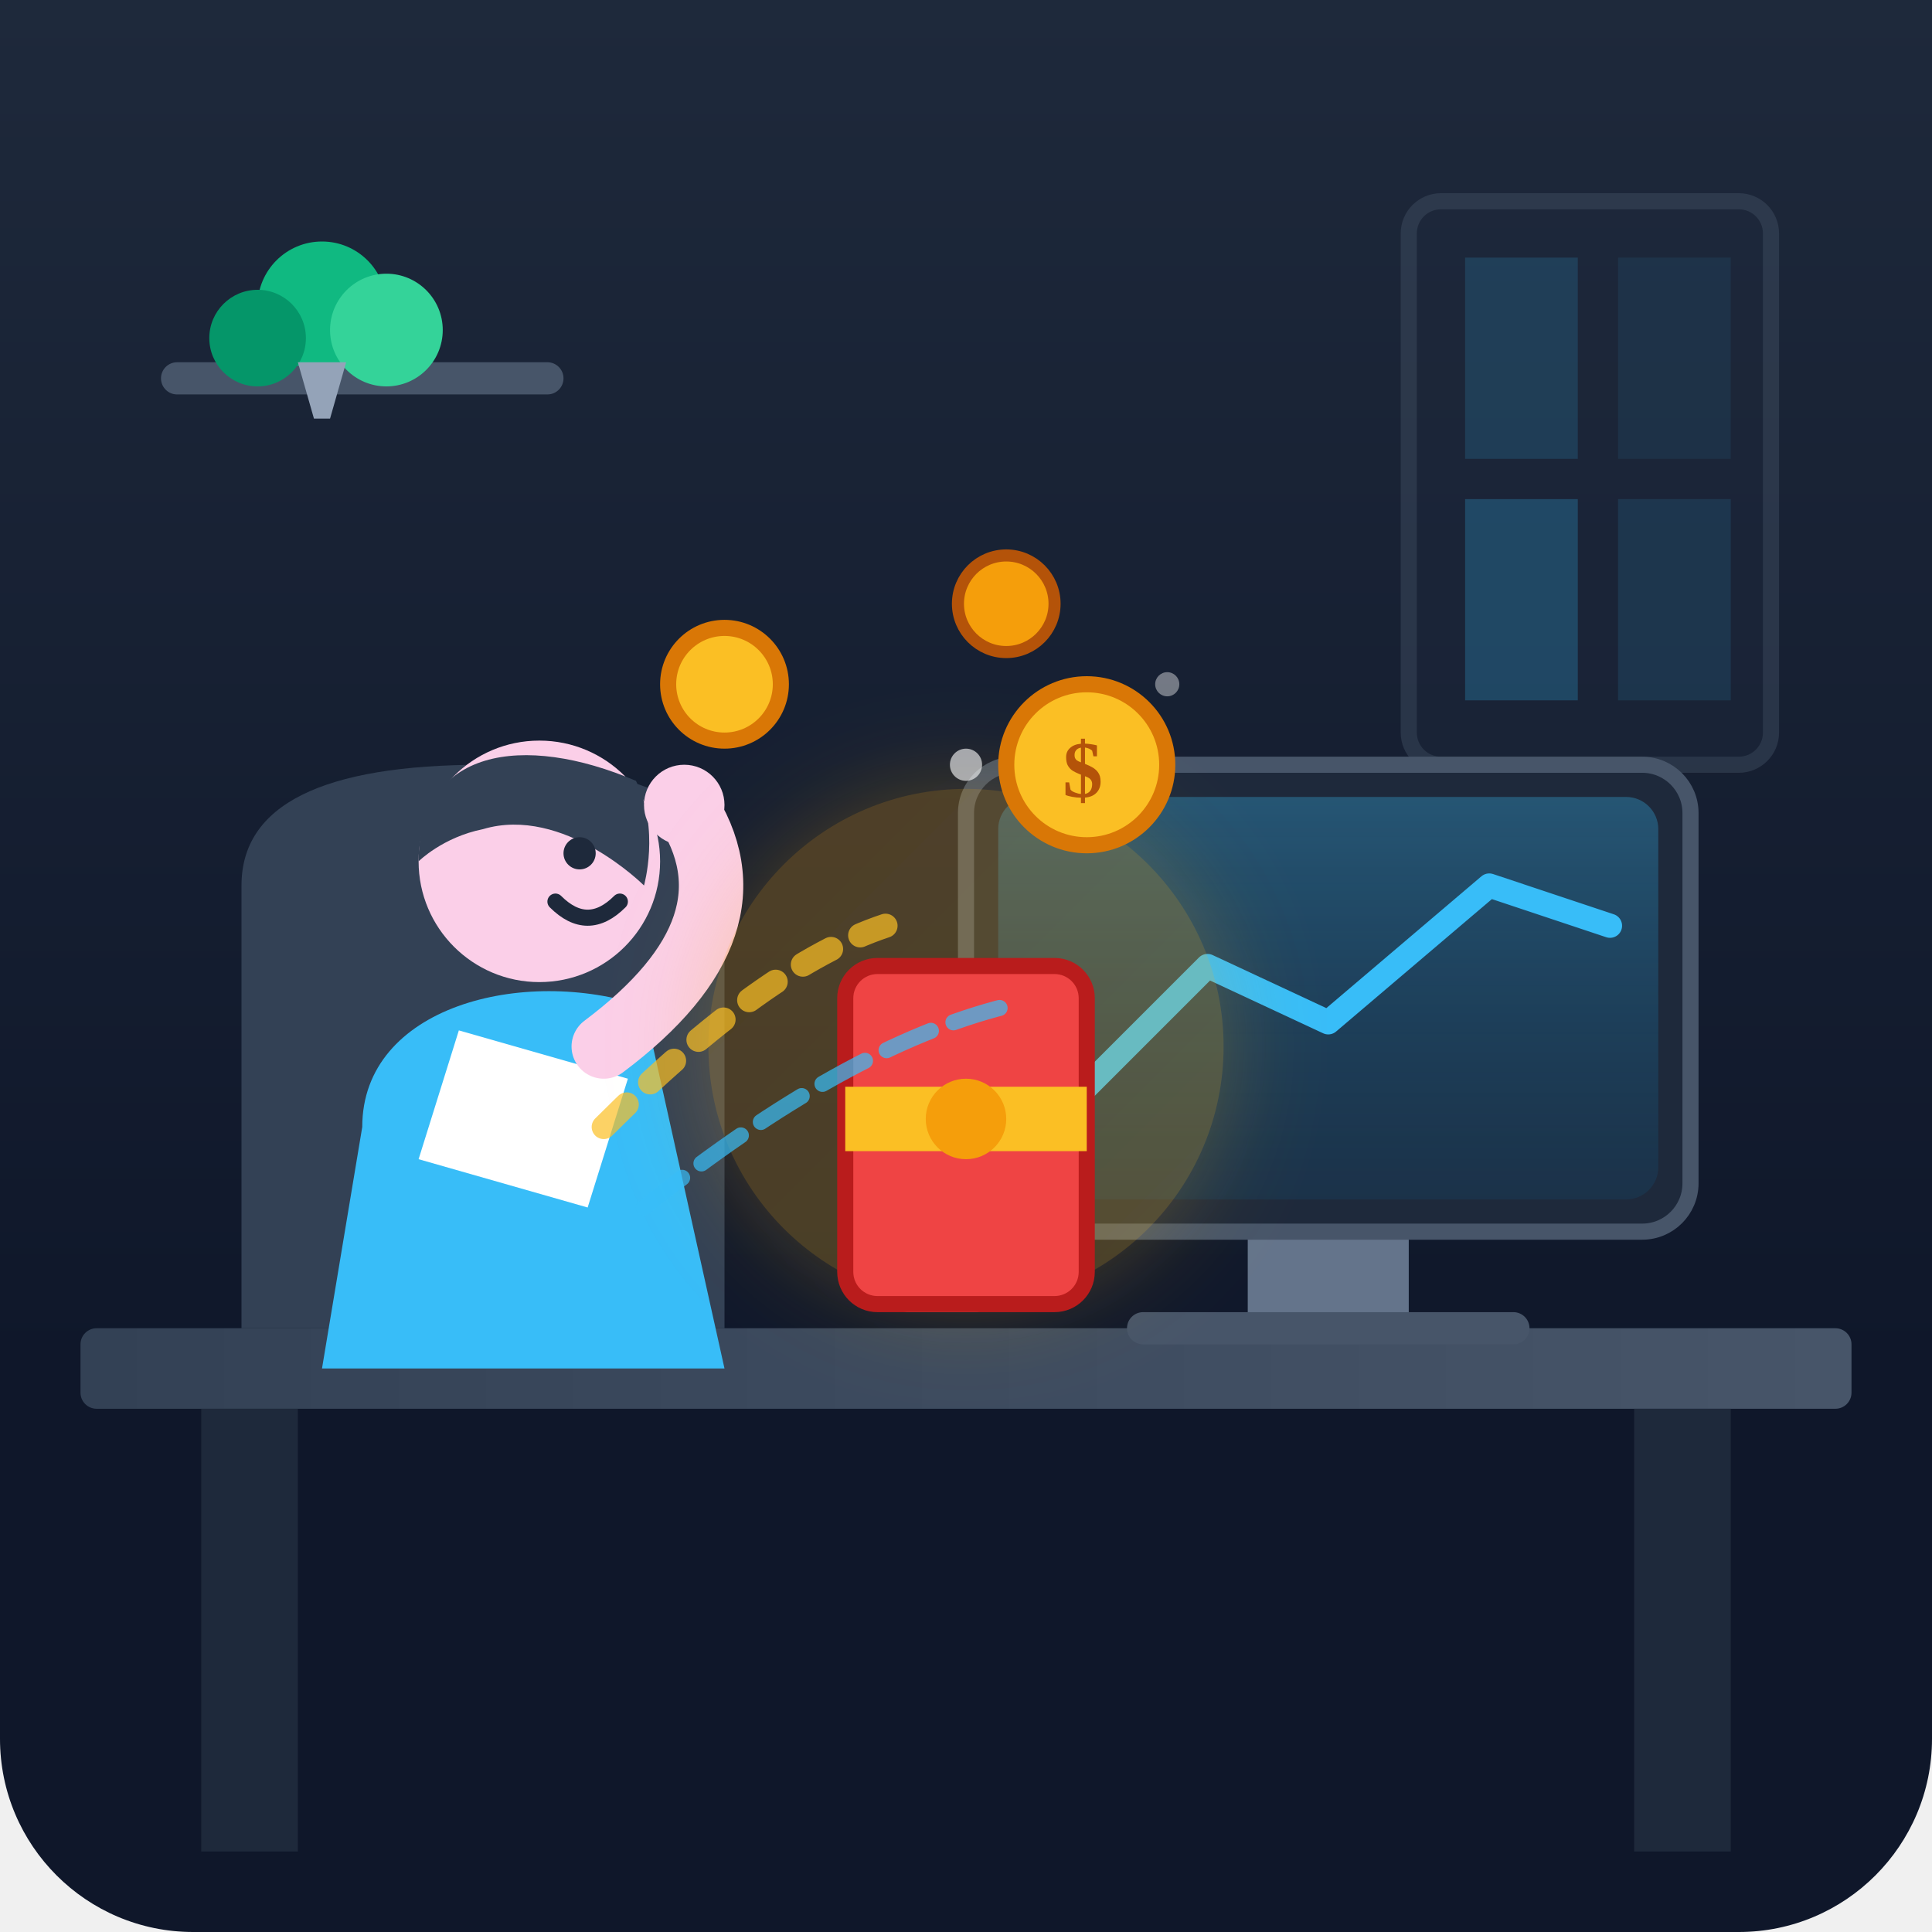
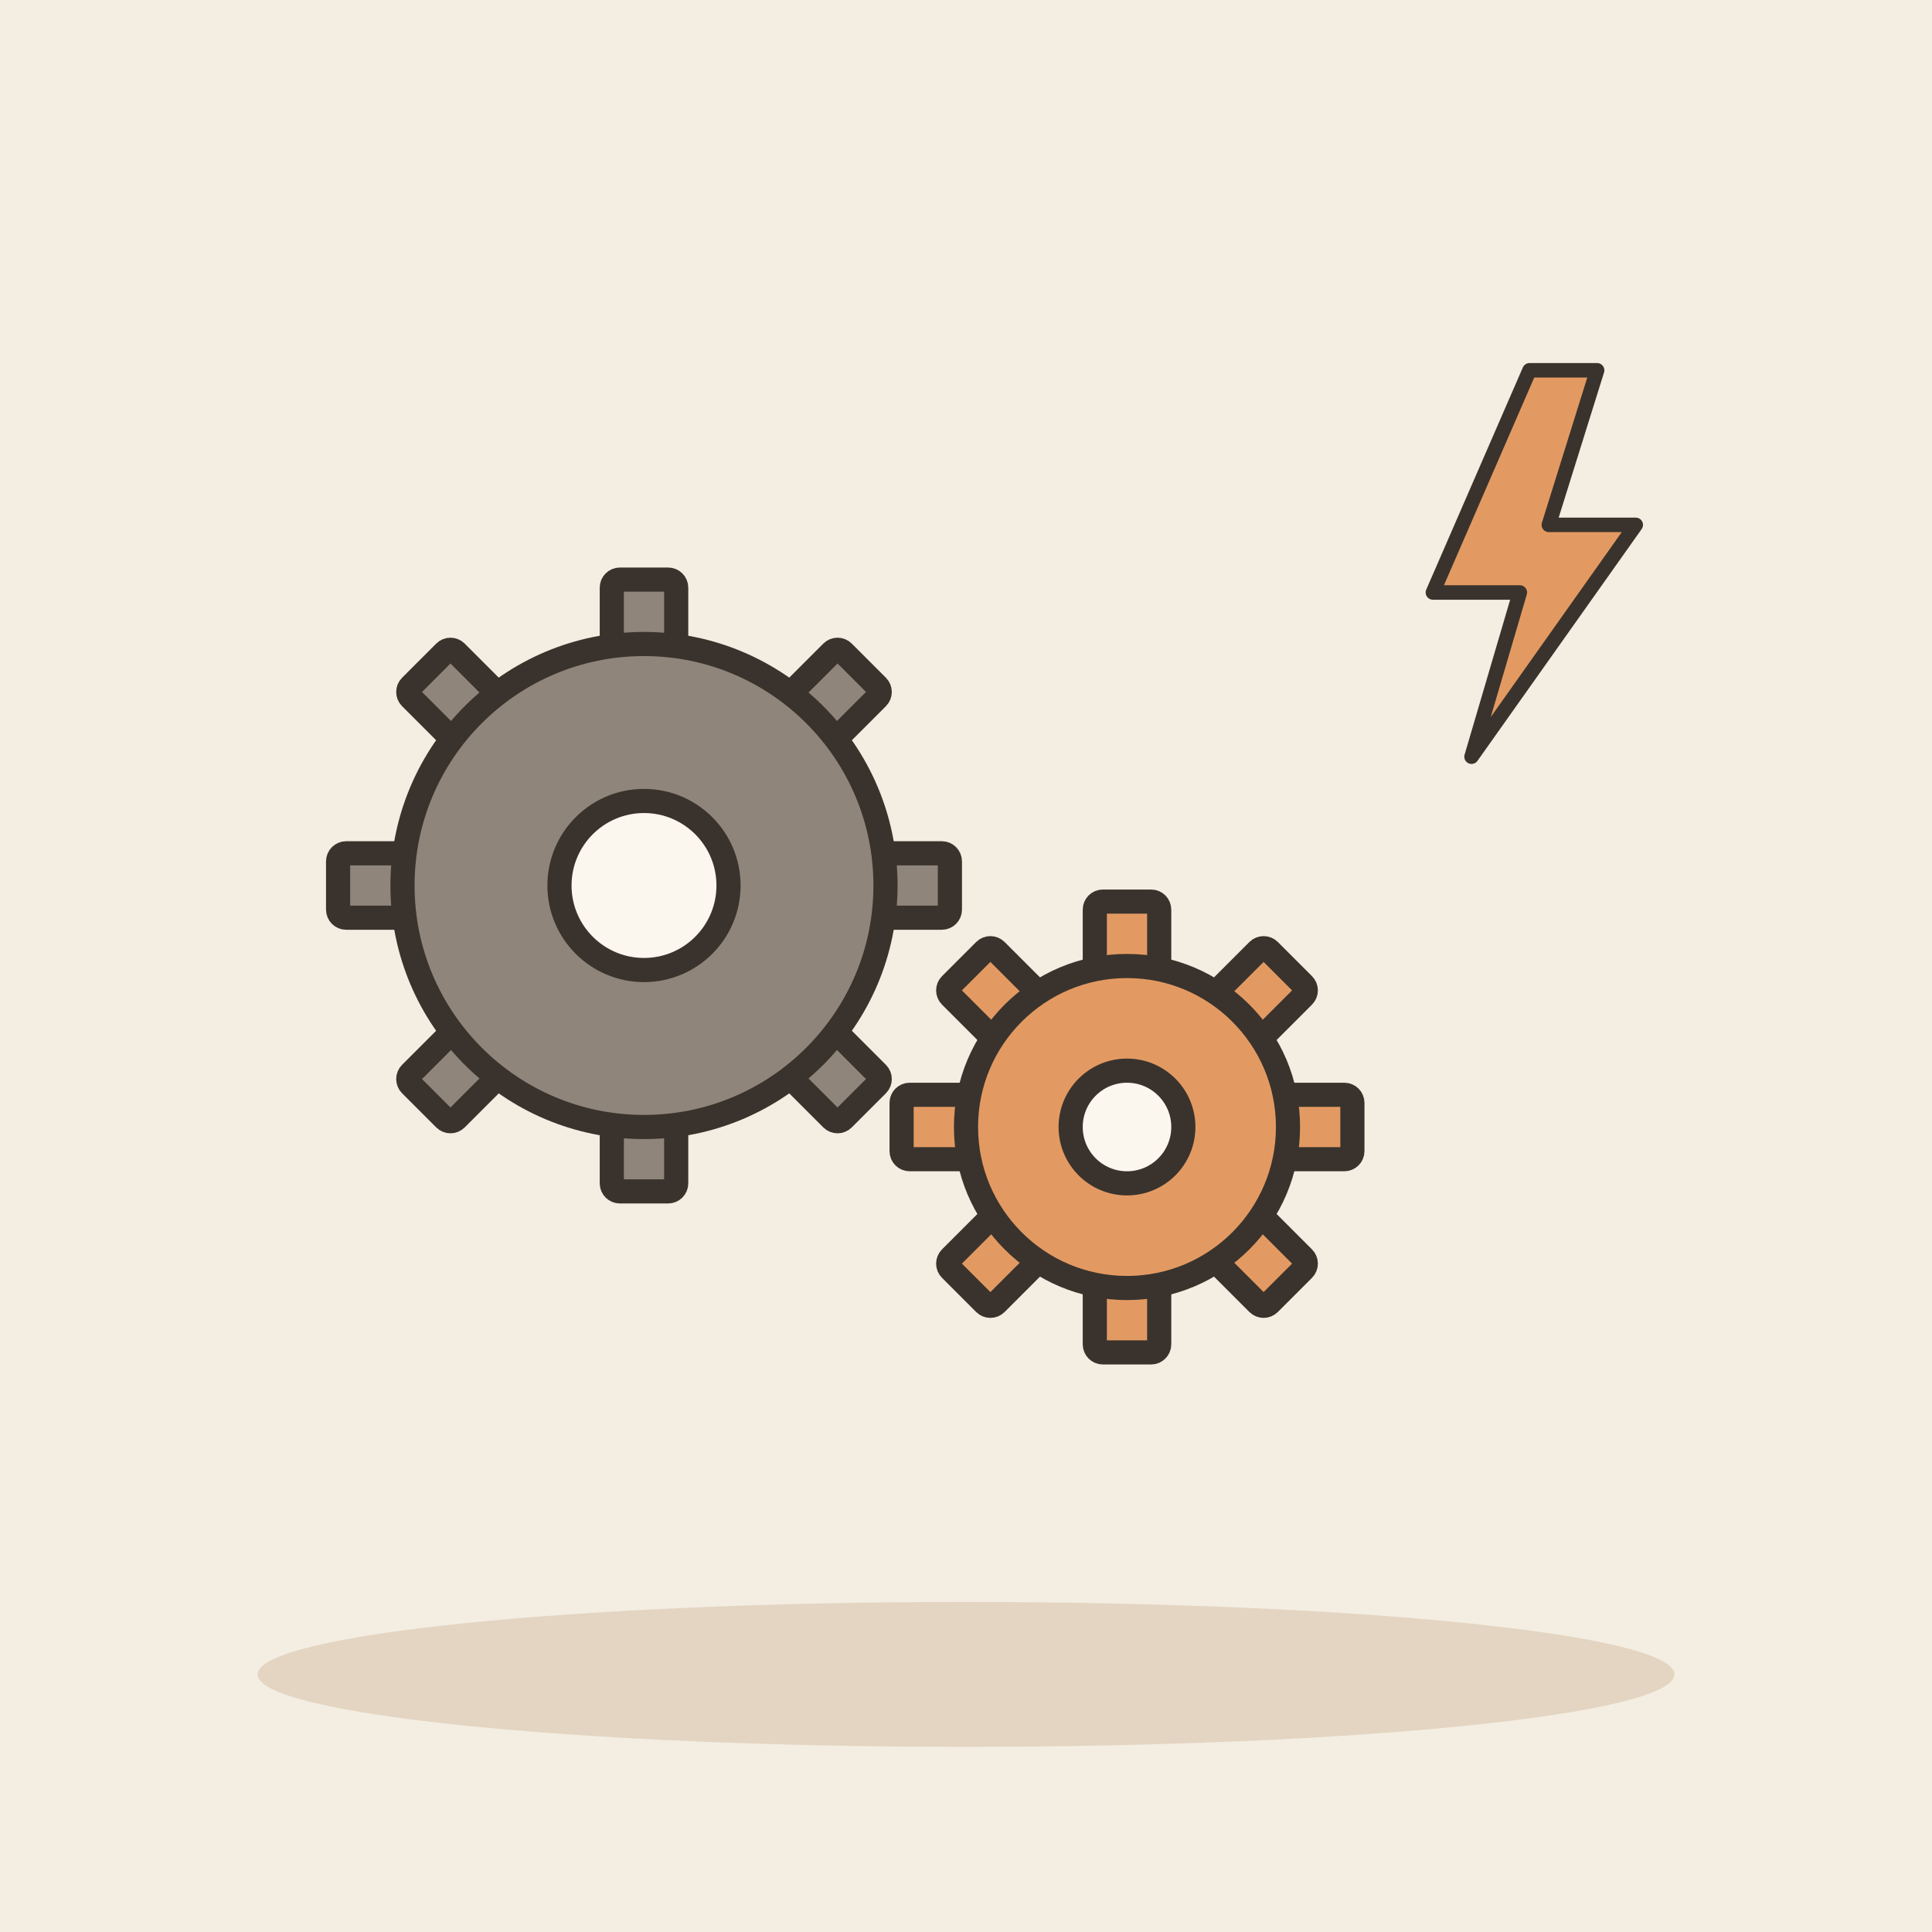
- <svg xmlns="http://www.w3.org/2000/svg" viewBox="0 0 240 240">
-   <rect width="240" height="240" rx="24" fill="#0f172a" />
-   <defs>
-     <linearGradient id="wallGrad" x1="0%" y1="0%" x2="0%" y2="100%">
-       <stop offset="0%" stop-color="#1e293b" />
-       <stop offset="100%" stop-color="#0f172a" />
-     </linearGradient>
-     <linearGradient id="deskGrad" x1="0%" y1="0%" x2="100%" y2="0%">
-       <stop offset="0%" stop-color="#334155" />
-       <stop offset="100%" stop-color="#475569" />
-     </linearGradient>
-     <linearGradient id="goldGlow" x1="0%" y1="0%" x2="100%" y2="100%">
-       <stop offset="0%" stop-color="#f59e0b" />
-       <stop offset="100%" stop-color="#fbbf24" />
-     </linearGradient>
-     <linearGradient id="screenGrad" x1="0%" y1="0%" x2="0%" y2="100%">
-       <stop offset="0%" stop-color="#38bdf8" stop-opacity="0.3" />
-       <stop offset="100%" stop-color="#0284c7" stop-opacity="0.1" />
-     </linearGradient>
-     <filter id="glow" x="-20%" y="-20%" width="140%" height="140%">
-       <feGaussianBlur stdDeviation="6" result="blur" />
-       <feComposite in="SourceGraphic" in2="blur" operator="over" />
-     </filter>
-   </defs>
-   <rect x="0" y="0" width="240" height="170" fill="url(#wallGrad)" />
-   <g opacity="0.4">
-     <rect x="175" y="25" width="45" height="70" rx="4" fill="#1e293b" stroke="#475569" stroke-width="2" />
-     <rect x="182" y="32" width="14" height="25" fill="#38bdf8" opacity="0.4" />
-     <rect x="201" y="32" width="14" height="25" fill="#38bdf8" opacity="0.2" />
-     <rect x="182" y="62" width="14" height="25" fill="#38bdf8" opacity="0.6" />
-     <rect x="201" y="62" width="14" height="25" fill="#38bdf8" opacity="0.3" />
+ <svg xmlns="http://www.w3.org/2000/svg" viewBox="0 0 240 240" data-style="editorial">
+   <rect width="240" height="240" fill="#F4EDE2" />
+   <ellipse cx="120" cy="208" rx="88" ry="9" fill="#E3D5C1" />
+   <g transform="translate(80 110)">
+     <rect x="-4" y="-38" width="8" height="10" rx="1" fill="#8F857A" stroke="#3A332D" stroke-width="3" stroke-linecap="round" stroke-linejoin="round" transform="rotate(0)" />
+     <rect x="-4" y="-38" width="8" height="10" rx="1" fill="#8F857A" stroke="#3A332D" stroke-width="3" stroke-linecap="round" stroke-linejoin="round" transform="rotate(45)" />
+     <rect x="-4" y="-38" width="8" height="10" rx="1" fill="#8F857A" stroke="#3A332D" stroke-width="3" stroke-linecap="round" stroke-linejoin="round" transform="rotate(90)" />
+     <rect x="-4" y="-38" width="8" height="10" rx="1" fill="#8F857A" stroke="#3A332D" stroke-width="3" stroke-linecap="round" stroke-linejoin="round" transform="rotate(135)" />
+     <rect x="-4" y="-38" width="8" height="10" rx="1" fill="#8F857A" stroke="#3A332D" stroke-width="3" stroke-linecap="round" stroke-linejoin="round" transform="rotate(180)" />
+     <rect x="-4" y="-38" width="8" height="10" rx="1" fill="#8F857A" stroke="#3A332D" stroke-width="3" stroke-linecap="round" stroke-linejoin="round" transform="rotate(225)" />
+     <rect x="-4" y="-38" width="8" height="10" rx="1" fill="#8F857A" stroke="#3A332D" stroke-width="3" stroke-linecap="round" stroke-linejoin="round" transform="rotate(270)" />
+     <rect x="-4" y="-38" width="8" height="10" rx="1" fill="#8F857A" stroke="#3A332D" stroke-width="3" stroke-linecap="round" stroke-linejoin="round" transform="rotate(315)" />
+     <circle cx="0" cy="0" r="30" fill="#8F857A" stroke="#3A332D" stroke-width="3" stroke-linecap="round" stroke-linejoin="round" />
+     <circle cx="0" cy="0" r="10.5" fill="#FBF6EE" stroke="#3A332D" stroke-width="3" stroke-linecap="round" stroke-linejoin="round" />
  </g>
-   <rect x="20" y="45" width="50" height="4" rx="2" fill="#475569" />
-   <path d="M35 45 C35 35 45 35 45 45" fill="#10b981" />
-   <circle cx="40" cy="38" r="8" fill="#10b981" />
-   <circle cx="32" cy="42" r="6" fill="#059669" />
-   <circle cx="48" cy="41" r="7" fill="#34d399" />
-   <path d="M37 45 L43 45 L41 52 L39 52 Z" fill="#94a3b8" />
-   <rect x="10" y="165" width="220" height="10" fill="url(#deskGrad)" rx="2" />
-   <rect x="25" y="175" width="12" height="55" fill="#1e293b" />
-   <rect x="203" y="175" width="12" height="55" fill="#1e293b" />
-   <g transform="translate(130, 95)">
-     <rect x="25" y="55" width="20" height="15" fill="#64748b" />
-     <rect x="10" y="68" width="50" height="4" rx="2" fill="#475569" />
-     <rect x="-10" y="0" width="90" height="58" rx="6" fill="#1e293b" stroke="#475569" stroke-width="2" />
-     <rect x="-6" y="4" width="82" height="50" rx="4" fill="url(#screenGrad)" />
-     <path d="M5 40 L20 25 L35 32 L55 15 L70 20" fill="none" stroke="#38bdf8" stroke-width="3" stroke-linecap="round" stroke-linejoin="round" />
+   <g transform="translate(140 140)">
+     <rect x="-4" y="-28" width="8" height="10" rx="1" fill="#E39A62" stroke="#3A332D" stroke-width="3" stroke-linecap="round" stroke-linejoin="round" transform="rotate(0)" />
+     <rect x="-4" y="-28" width="8" height="10" rx="1" fill="#E39A62" stroke="#3A332D" stroke-width="3" stroke-linecap="round" stroke-linejoin="round" transform="rotate(45)" />
+     <rect x="-4" y="-28" width="8" height="10" rx="1" fill="#E39A62" stroke="#3A332D" stroke-width="3" stroke-linecap="round" stroke-linejoin="round" transform="rotate(90)" />
+     <rect x="-4" y="-28" width="8" height="10" rx="1" fill="#E39A62" stroke="#3A332D" stroke-width="3" stroke-linecap="round" stroke-linejoin="round" transform="rotate(135)" />
+     <rect x="-4" y="-28" width="8" height="10" rx="1" fill="#E39A62" stroke="#3A332D" stroke-width="3" stroke-linecap="round" stroke-linejoin="round" transform="rotate(180)" />
+     <rect x="-4" y="-28" width="8" height="10" rx="1" fill="#E39A62" stroke="#3A332D" stroke-width="3" stroke-linecap="round" stroke-linejoin="round" transform="rotate(225)" />
+     <rect x="-4" y="-28" width="8" height="10" rx="1" fill="#E39A62" stroke="#3A332D" stroke-width="3" stroke-linecap="round" stroke-linejoin="round" transform="rotate(270)" />
+     <rect x="-4" y="-28" width="8" height="10" rx="1" fill="#E39A62" stroke="#3A332D" stroke-width="3" stroke-linecap="round" stroke-linejoin="round" transform="rotate(315)" />
+     <circle cx="0" cy="0" r="20" fill="#E39A62" stroke="#3A332D" stroke-width="3" stroke-linecap="round" stroke-linejoin="round" />
+     <circle cx="0" cy="0" r="7" fill="#FBF6EE" stroke="#3A332D" stroke-width="3" stroke-linecap="round" stroke-linejoin="round" />
  </g>
-   <rect x="110" y="145" width="14" height="18" rx="3" fill="#cbd5e1" />
-   <path d="M124 149 C129 149 129 159 124 159" fill="none" stroke="#cbd5e1" stroke-width="2" />
-   <g transform="translate(45, 95)">
-     <path d="M -15 70 L -15 15 C -15 5, -5 0, 15 0 C 35 0, 45 5, 45 15 L 45 70 Z" fill="#334155" rx="5" />
-     <path d="M 0 45 C 0 30, 20 25, 35 30 L 45 75 L -5 75 Z" fill="#38bdf8" />
-     <path d="M 12 33 L 33 39 L 28 55 L 7 49 Z" fill="#ffffff" />
-     <circle cx="22" cy="12" r="15" fill="#fbcfe8" />
-     <path d="M 7 12 C 7 -2, 20 -4, 34 2 C 37 8, 35 15, 35 15 C 35 15, 25 5, 15 8 C 10 9, 7 12, 7 12 Z" fill="#334155" />
-     <circle cx="27" cy="11" r="2" fill="#1e293b" />
-     <path d="M 24 17 Q 28 21 32 17" fill="none" stroke="#1e293b" stroke-width="2" stroke-linecap="round" />
-     <path d="M 30 35 Q 50 20 40 5" fill="none" stroke="#fbcfe8" stroke-width="8" stroke-linecap="round" />
-     <circle cx="40" cy="5" r="5" fill="#fbcfe8" />
+   <g transform="translate(190 70) scale(0.6 0.6)">
+     <path d="M0 -40L-20 6L-2 6L-12 40L22 -8L4 -8L14 -40Z" fill="#E39A62" stroke="#3A332D" stroke-width="3" stroke-linecap="round" stroke-linejoin="round" />
  </g>
-   <g transform="translate(100, 110)">
-     <circle cx="20" cy="20" r="32" fill="url(#goldGlow)" opacity="0.25" filter="url(#glow)" />
-     <g transform="translate(5, 5)">
-       <rect x="0" y="5" width="30" height="42" rx="4" fill="#ef4444" stroke="#b91c1c" stroke-width="2" />
-       <rect x="0" y="20" width="30" height="8" fill="#fbbf24" />
-       <circle cx="15" cy="24" r="5" fill="#f59e0b" />
-     </g>
-     <g transform="translate(35, -15)">
-       <circle cx="0" cy="0" r="10" fill="#fbbf24" stroke="#d97706" stroke-width="2" />
-       <text x="-3" y="4" font-size="10" fill="#b45309" font-weight="bold">$</text>
-     </g>
-     <g transform="translate(-10, -25)">
-       <circle cx="0" cy="0" r="7" fill="#fbbf24" stroke="#d97706" stroke-width="2" />
-     </g>
-     <g transform="translate(25, -35)">
-       <circle cx="0" cy="0" r="6" fill="#f59e0b" stroke="#b45309" stroke-width="1.5" />
-     </g>
-   </g>
-   <g opacity="0.7">
-     <path d="M 75 140 Q 95 120 110 115" fill="none" stroke="#fbbf24" stroke-width="3" stroke-linecap="round" stroke-dasharray="4 4" />
-     <path d="M 80 150 Q 105 130 125 125" fill="none" stroke="#38bdf8" stroke-width="2" stroke-linecap="round" stroke-dasharray="6 3" />
-   </g>
-   <circle cx="120" cy="95" r="2" fill="#ffffff" opacity="0.6" />
-   <circle cx="145" cy="85" r="1.5" fill="#ffffff" opacity="0.4" />
</svg>
